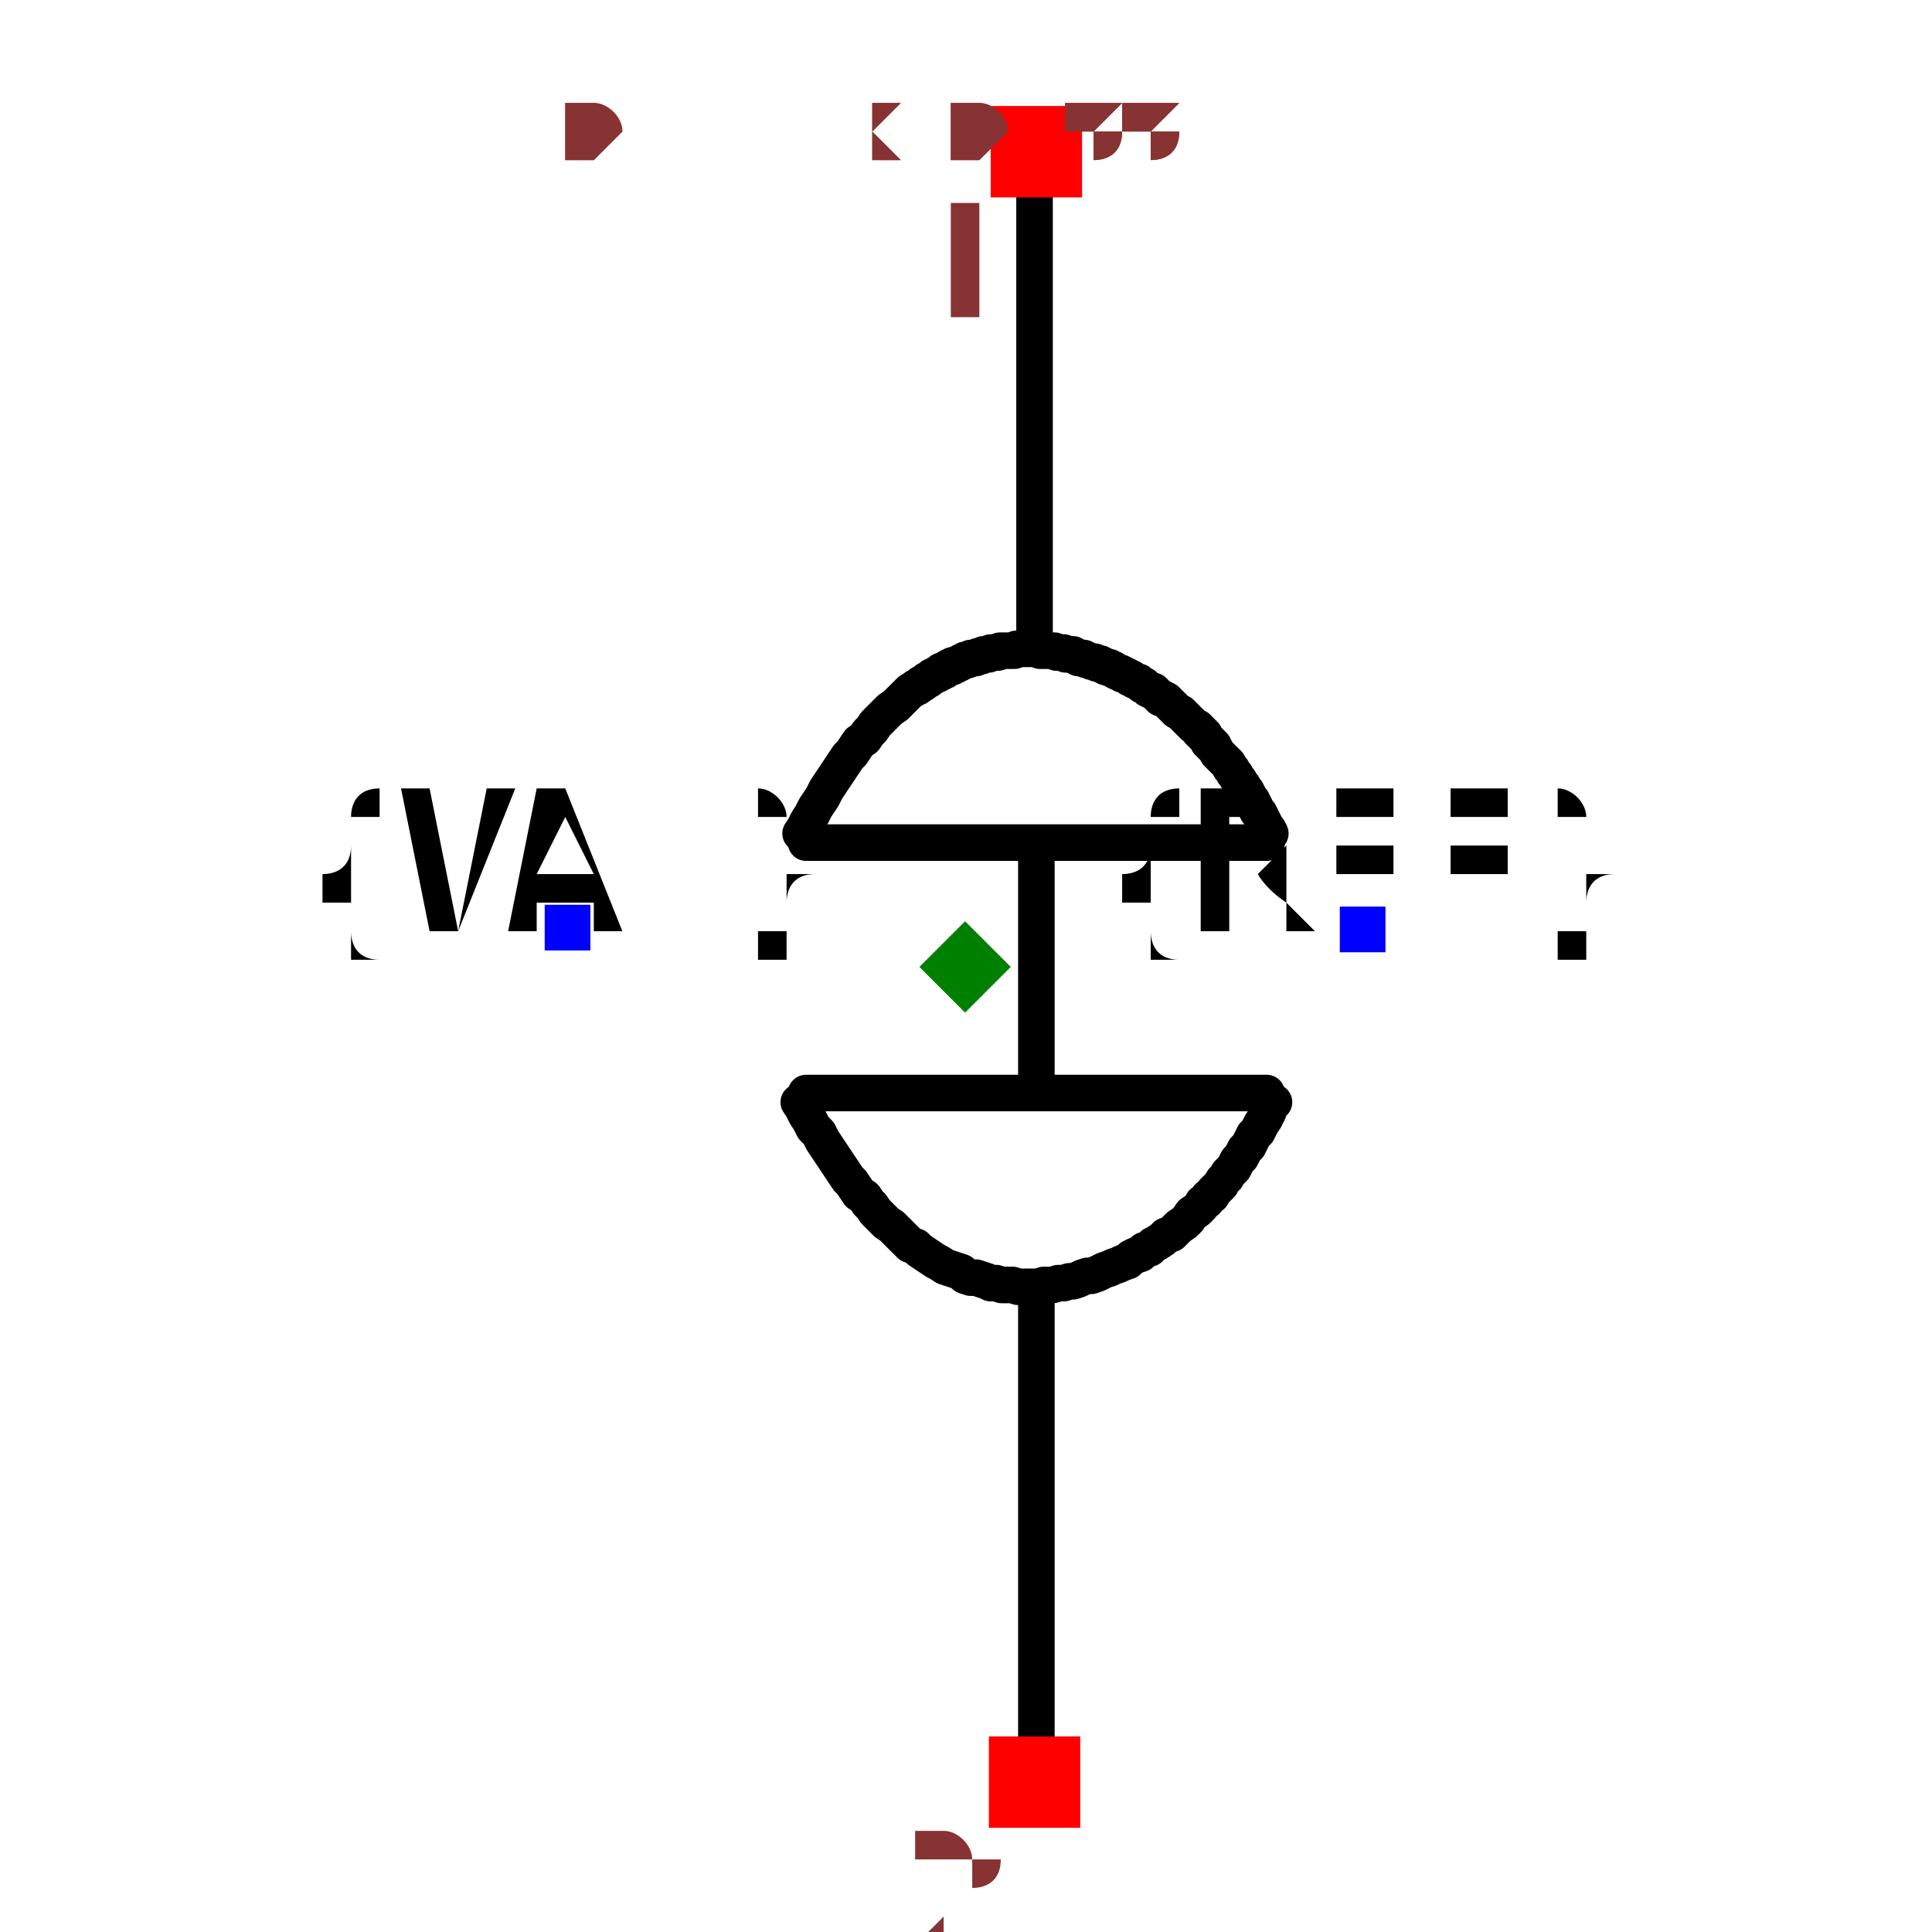
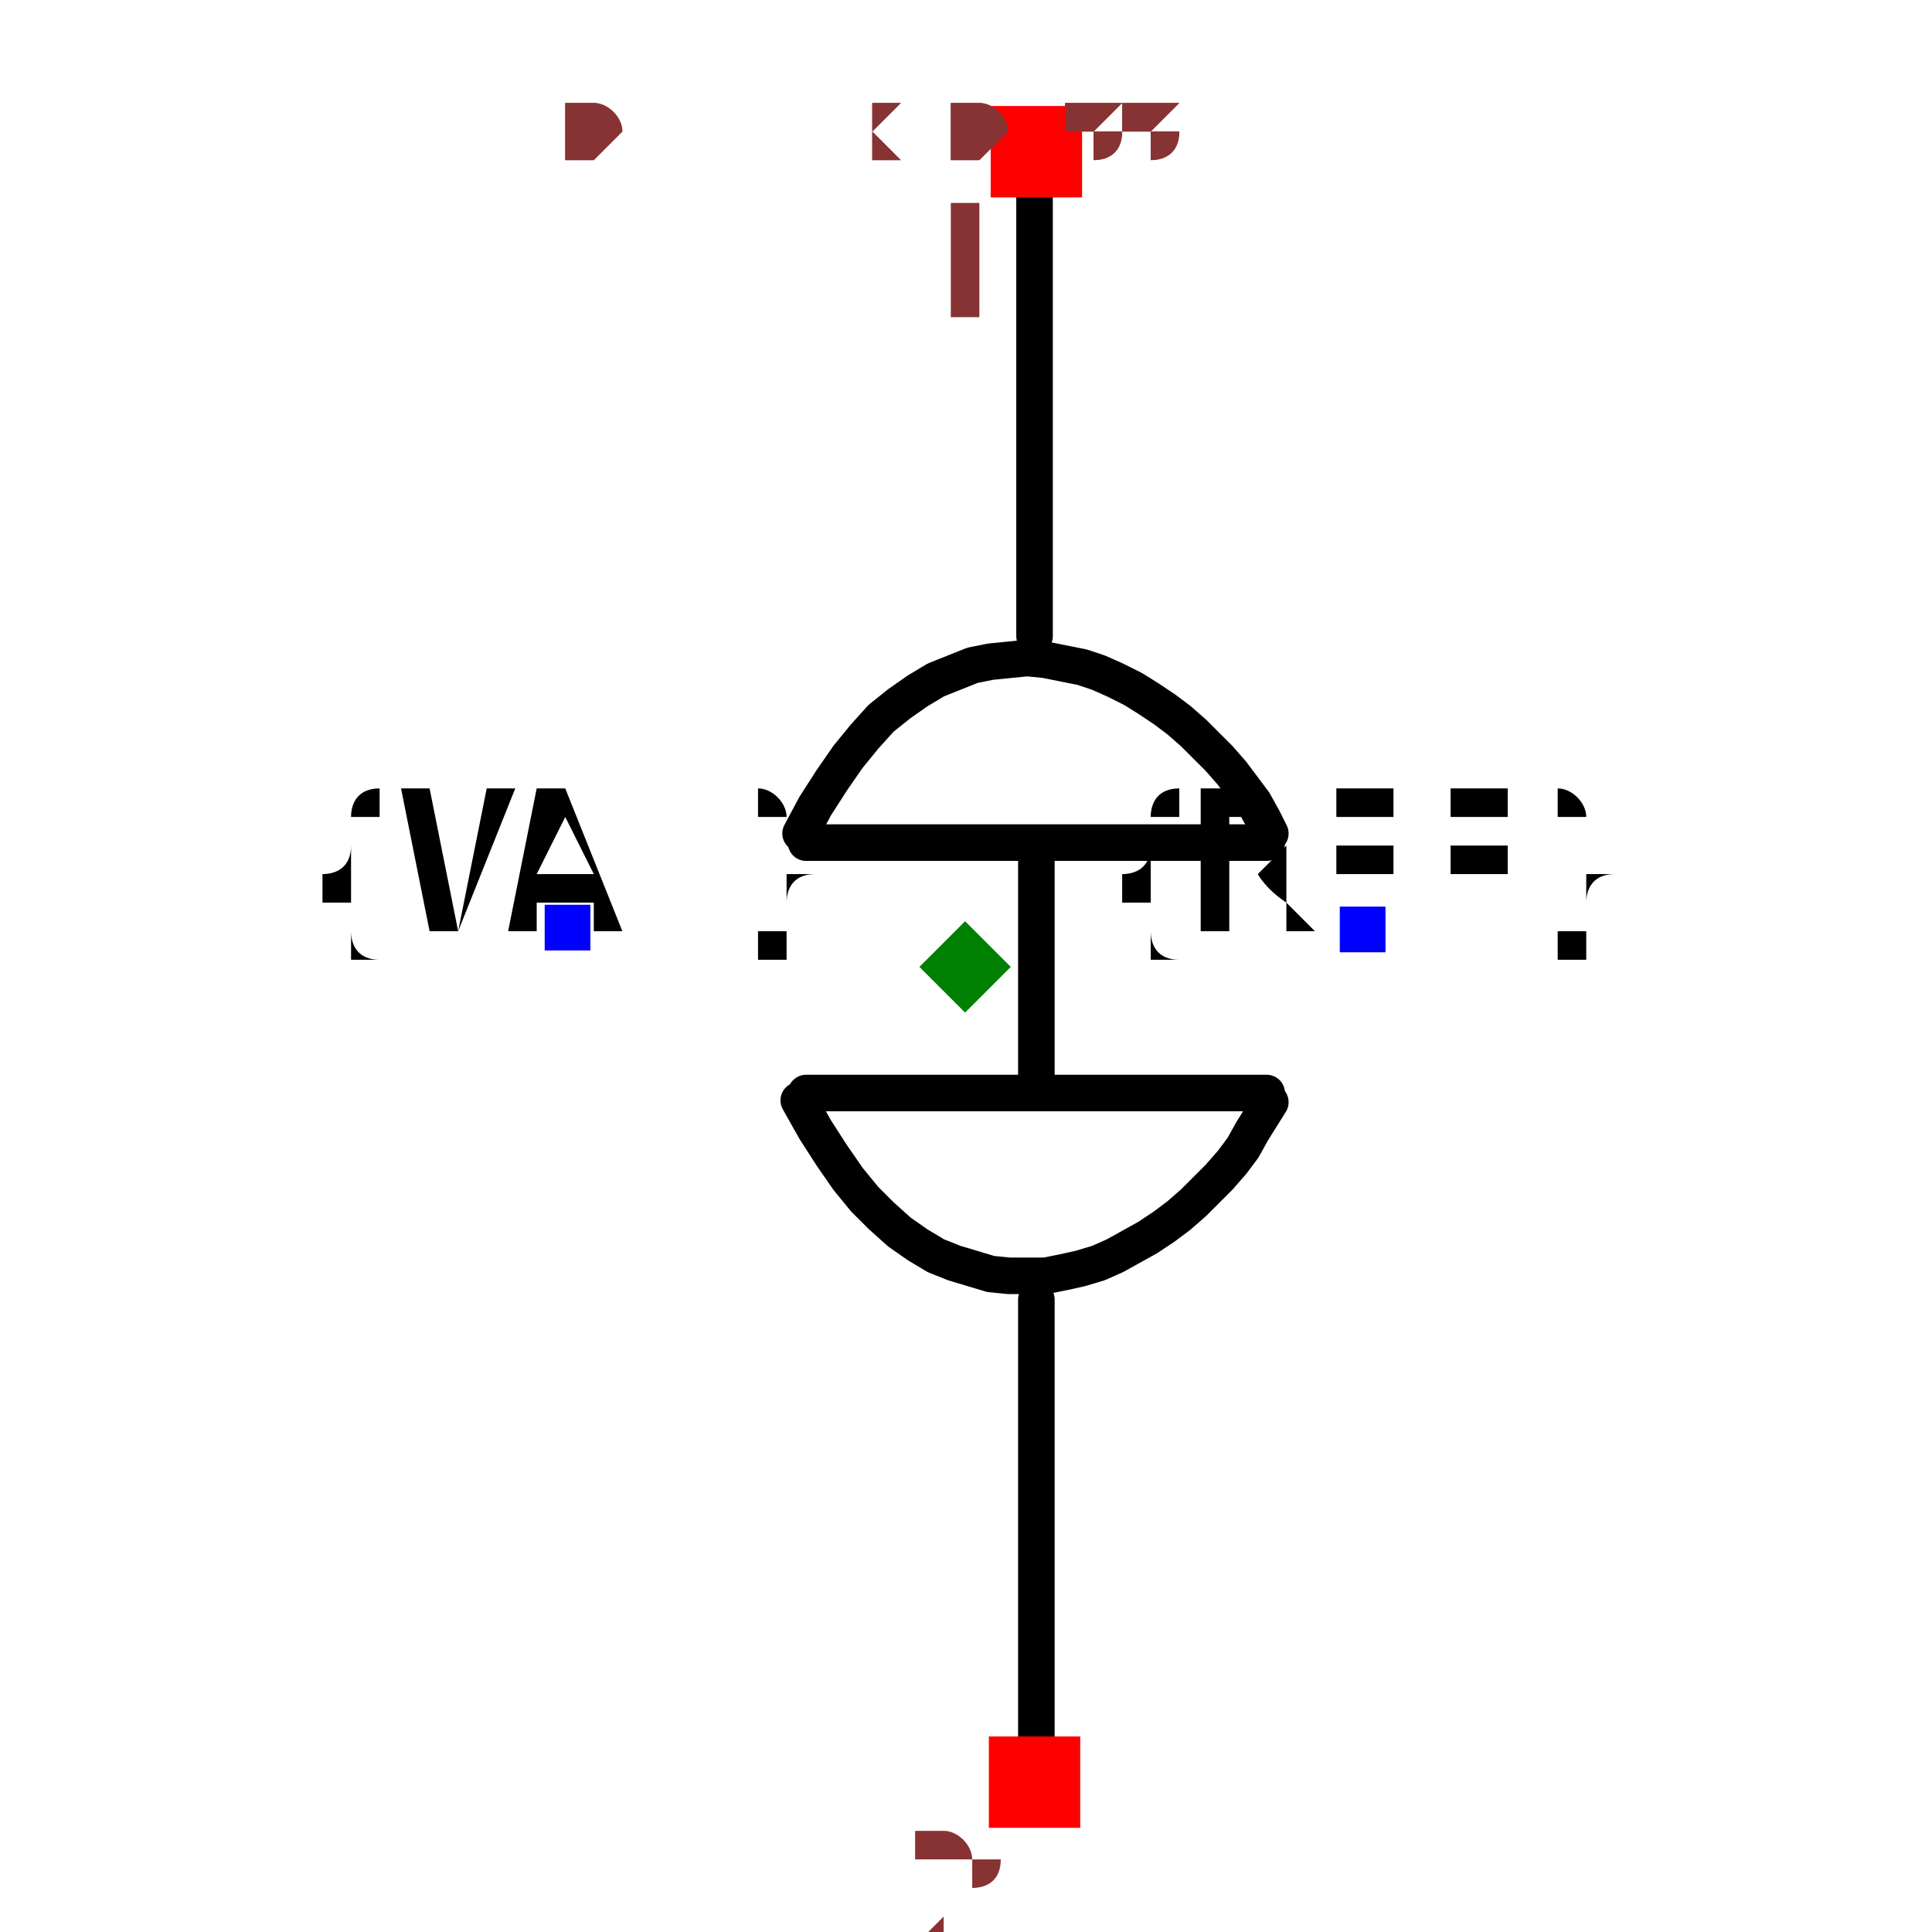
<svg xmlns="http://www.w3.org/2000/svg" width="150" height="150" viewBox="-0.261 -0.529 0.523 1.057">
  <path d="M0.038,-0.181 L0.038,-0.441" fill="none" stroke="black" stroke-width="0.02" stroke-linecap="round" stroke-linejoin="round" />
  <path d="M0.039,0.44 L0.039,0.182" fill="none" stroke="black" stroke-width="0.02" stroke-linecap="round" stroke-linejoin="round" />
  <path d="M0.039,0.067 L0.039,-0.066" fill="none" stroke="black" stroke-width="0.02" stroke-linecap="round" stroke-linejoin="round" />
  <path d="M0.165,0.069 L-0.087,0.069" fill="black" stroke="black" stroke-width="0.02" stroke-linecap="round" stroke-linejoin="round" />
  <path d="M0.165,-0.068 L-0.087,-0.068" fill="black" stroke="black" stroke-width="0.02" stroke-linecap="round" stroke-linejoin="round" />
-   <path d="M-0.091,0.074 L-0.091,0.074 L-0.089,0.077 L-0.087,0.081 L-0.085,0.084 L-0.083,0.088 L-0.08,0.091 L-0.078,0.095 L-0.076,0.098 L-0.074,0.101 L-0.072,0.104 L-0.07,0.107 L-0.068,0.11 L-0.066,0.113 L-0.064,0.116 L-0.062,0.118 L-0.06,0.121 L-0.058,0.124 L-0.055,0.126 L-0.053,0.129 L-0.051,0.131 L-0.049,0.134 L-0.047,0.136 L-0.045,0.138 L-0.043,0.14 L-0.04,0.142 L-0.038,0.144 L-0.036,0.146 L-0.034,0.148 L-0.032,0.15 L-0.03,0.152 L-0.027,0.153 L-0.027,0.153 L-0.027,0.153 L-0.025,0.155 L-0.022,0.157 L-0.019,0.159 L-0.016,0.161 L-0.014,0.162 L-0.011,0.164 L-0.008,0.165 L-0.005,0.166 L-0.002,0.167 L0,0.169 L0.003,0.17 L0.006,0.17 L0.009,0.171 L0.012,0.172 L0.014,0.173 L0.017,0.173 L0.02,0.174 L0.023,0.174 L0.026,0.174 L0.029,0.175 L0.031,0.175 L0.034,0.175 L0.037,0.175 L0.04,0.175 L0.043,0.174 L0.046,0.174 L0.048,0.174 L0.051,0.173 L0.054,0.173 L0.057,0.172 L0.057,0.172 L0.057,0.172 L0.059,0.172 L0.062,0.171 L0.064,0.17 L0.067,0.169 L0.069,0.169 L0.072,0.168 L0.074,0.167 L0.076,0.166 L0.079,0.165 L0.081,0.164 L0.084,0.163 L0.086,0.162 L0.089,0.161 L0.091,0.159 L0.093,0.158 L0.096,0.157 L0.098,0.155 L0.101,0.154 L0.103,0.152 L0.105,0.151 L0.108,0.149 L0.11,0.147 L0.113,0.146 L0.115,0.144 L0.117,0.142 L0.12,0.14 L0.122,0.138 L0.124,0.135 L0.127,0.133 L0.129,0.131 L0.129,0.131 L0.129,0.131 L0.13,0.129 L0.132,0.128 L0.133,0.126 L0.135,0.125 L0.136,0.123 L0.137,0.122 L0.139,0.12 L0.14,0.119 L0.141,0.117 L0.143,0.115 L0.144,0.113 L0.145,0.112 L0.147,0.11 L0.148,0.108 L0.149,0.106 L0.151,0.104 L0.152,0.102 L0.153,0.1 L0.155,0.098 L0.156,0.096 L0.157,0.094 L0.158,0.092 L0.16,0.09 L0.161,0.088 L0.162,0.086 L0.164,0.083 L0.165,0.081 L0.166,0.079 L0.167,0.076 L0.169,0.074 L0.169,0.074" fill="none" stroke="black" stroke-width="0.02" stroke-linecap="round" stroke-linejoin="round" />
-   <path d="M-0.09,-0.073 L-0.09,-0.073 L-0.088,-0.076 L-0.086,-0.08 L-0.084,-0.083 L-0.082,-0.087 L-0.08,-0.09 L-0.078,-0.093 L-0.076,-0.097 L-0.074,-0.1 L-0.072,-0.103 L-0.07,-0.106 L-0.068,-0.109 L-0.066,-0.112 L-0.064,-0.115 L-0.062,-0.117 L-0.06,-0.12 L-0.058,-0.123 L-0.055,-0.125 L-0.053,-0.128 L-0.051,-0.13 L-0.049,-0.133 L-0.047,-0.135 L-0.045,-0.137 L-0.043,-0.139 L-0.041,-0.141 L-0.038,-0.143 L-0.036,-0.145 L-0.034,-0.147 L-0.032,-0.149 L-0.03,-0.151 L-0.028,-0.152 L-0.028,-0.152 L-0.028,-0.152 L-0.027,-0.153 L-0.026,-0.153 L-0.025,-0.154 L-0.025,-0.154 L-0.024,-0.155 L-0.023,-0.155 L-0.022,-0.156 L-0.022,-0.156 L-0.021,-0.157 L-0.02,-0.157 L-0.019,-0.158 L-0.019,-0.158 L-0.018,-0.159 L-0.017,-0.159 L-0.016,-0.16 L-0.016,-0.16 L-0.015,-0.16 L-0.014,-0.161 L-0.013,-0.161 L-0.013,-0.162 L-0.012,-0.162 L-0.011,-0.162 L-0.01,-0.163 L-0.01,-0.163 L-0.009,-0.164 L-0.008,-0.164 L-0.007,-0.164 L-0.007,-0.165 L-0.006,-0.165 L-0.005,-0.165 L-0.005,-0.165 L-0.005,-0.165 L-0.004,-0.166 L-0.003,-0.166 L-0.002,-0.167 L-0.001,-0.167 L-0.001,-0.167 L0,-0.168 L0.001,-0.168 L0.002,-0.168 L0.003,-0.169 L0.004,-0.169 L0.005,-0.169 L0.006,-0.169 L0.007,-0.17 L0.008,-0.17 L0.008,-0.17 L0.009,-0.17 L0.01,-0.171 L0.011,-0.171 L0.012,-0.171 L0.013,-0.171 L0.014,-0.172 L0.015,-0.172 L0.016,-0.172 L0.017,-0.172 L0.018,-0.172 L0.018,-0.172 L0.019,-0.173 L0.02,-0.173 L0.021,-0.173 L0.022,-0.173 L0.022,-0.173 L0.022,-0.173 L0.023,-0.173 L0.024,-0.173 L0.025,-0.173 L0.027,-0.173 L0.028,-0.174 L0.029,-0.174 L0.03,-0.174 L0.031,-0.174 L0.032,-0.174 L0.033,-0.174 L0.035,-0.174 L0.036,-0.174 L0.037,-0.174 L0.038,-0.174 L0.039,-0.174 L0.04,-0.174 L0.041,-0.173 L0.043,-0.173 L0.044,-0.173 L0.045,-0.173 L0.046,-0.173 L0.047,-0.173 L0.048,-0.173 L0.049,-0.173 L0.05,-0.172 L0.052,-0.172 L0.053,-0.172 L0.054,-0.172 L0.055,-0.171 L0.056,-0.171 L0.056,-0.171 L0.056,-0.171 L0.057,-0.171 L0.059,-0.171 L0.06,-0.17 L0.061,-0.17 L0.062,-0.169 L0.064,-0.169 L0.065,-0.169 L0.066,-0.168 L0.067,-0.168 L0.069,-0.167 L0.07,-0.167 L0.071,-0.167 L0.072,-0.166 L0.074,-0.166 L0.075,-0.165 L0.076,-0.165 L0.077,-0.164 L0.079,-0.164 L0.08,-0.163 L0.081,-0.163 L0.082,-0.162 L0.084,-0.161 L0.085,-0.161 L0.086,-0.16 L0.087,-0.16 L0.089,-0.159 L0.09,-0.158 L0.091,-0.158 L0.092,-0.157 L0.094,-0.156 L0.094,-0.156 L0.094,-0.156 L0.095,-0.156 L0.096,-0.155 L0.097,-0.154 L0.098,-0.154 L0.099,-0.153 L0.1,-0.152 L0.102,-0.151 L0.103,-0.151 L0.104,-0.15 L0.105,-0.149 L0.106,-0.148 L0.107,-0.147 L0.108,-0.147 L0.11,-0.146 L0.111,-0.145 L0.112,-0.144 L0.113,-0.143 L0.114,-0.142 L0.115,-0.141 L0.116,-0.14 L0.118,-0.139 L0.119,-0.138 L0.12,-0.137 L0.121,-0.136 L0.122,-0.135 L0.123,-0.134 L0.124,-0.133 L0.125,-0.132 L0.127,-0.131 L0.128,-0.13 L0.128,-0.13 L0.128,-0.13 L0.128,-0.129 L0.128,-0.129 L0.129,-0.129 L0.129,-0.128 L0.129,-0.128 L0.129,-0.128 L0.13,-0.128 L0.13,-0.127 L0.13,-0.127 L0.131,-0.127 L0.131,-0.126 L0.131,-0.126 L0.131,-0.126 L0.132,-0.125 L0.132,-0.125 L0.132,-0.125 L0.133,-0.124 L0.133,-0.124 L0.133,-0.124 L0.133,-0.123 L0.134,-0.123 L0.134,-0.123 L0.134,-0.122 L0.135,-0.122 L0.135,-0.122 L0.135,-0.121 L0.135,-0.121 L0.136,-0.121 L0.136,-0.12 L0.136,-0.12 L0.136,-0.12 L0.136,-0.12 L0.137,-0.119 L0.138,-0.117 L0.139,-0.116 L0.14,-0.115 L0.142,-0.113 L0.143,-0.112 L0.144,-0.111 L0.145,-0.109 L0.146,-0.108 L0.147,-0.106 L0.148,-0.105 L0.149,-0.103 L0.15,-0.102 L0.151,-0.1 L0.152,-0.099 L0.153,-0.097 L0.154,-0.096 L0.155,-0.094 L0.156,-0.092 L0.157,-0.091 L0.158,-0.089 L0.159,-0.087 L0.16,-0.085 L0.161,-0.084 L0.162,-0.082 L0.163,-0.08 L0.164,-0.078 L0.165,-0.076 L0.166,-0.075 L0.167,-0.073 L0.167,-0.073" fill="none" stroke="black" stroke-width="0.02" stroke-linecap="round" stroke-linejoin="round" />
+   <path d="M-0.09,-0.073 L-0.09,-0.073 L-0.082,-0.088 L-0.073,-0.102 L-0.064,-0.115 L-0.055,-0.126 L-0.046,-0.136 L-0.036,-0.144 L-0.026,-0.151 L-0.016,-0.157 L-0.006,-0.161 L0.004,-0.165 L0.014,-0.167 L0.024,-0.168 L0.034,-0.169 L0.044,-0.168 L0.054,-0.166 L0.064,-0.164 L0.073,-0.161 L0.082,-0.157 L0.092,-0.152 L0.1,-0.147 L0.109,-0.141 L0.117,-0.135 L0.125,-0.128 L0.132,-0.121 L0.139,-0.114 L0.146,-0.106 L0.152,-0.098 L0.158,-0.09 L0.163,-0.081 L0.167,-0.073 L0.167,-0.073" fill="none" stroke="black" stroke-width="0.02" stroke-linecap="round" stroke-linejoin="round" />
+   <path d="M-0.091,0.073 L-0.091,0.073 L-0.082,0.089 L-0.073,0.103 L-0.064,0.116 L-0.055,0.127 L-0.046,0.136 L-0.036,0.145 L-0.026,0.152 L-0.016,0.158 L-0.006,0.162 L0.004,0.165 L0.014,0.168 L0.024,0.169 L0.034,0.169 L0.044,0.169 L0.054,0.167 L0.063,0.165 L0.073,0.162 L0.082,0.158 L0.091,0.153 L0.1,0.148 L0.109,0.142 L0.117,0.136 L0.125,0.129 L0.132,0.122 L0.139,0.115 L0.146,0.107 L0.152,0.099 L0.157,0.09 L0.162,0.082 L0.167,0.074 L0.167,0.074" fill="none" stroke="black" stroke-width="0.02" stroke-linecap="round" stroke-linejoin="round" />
  <text x="0.218" y="-0.021" dx="0" dy="0" text-anchor="middle" style="font: 0.1px monospace; fill: black">{REF}</text>
  <rect x="0.205" y="-0.033" width="0.025" height="0.025" fill="blue" />
  <text x="-0.218" y="-0.021" dx="0" dy="0" text-anchor="middle" style="font: 0.1px monospace; fill: black">{VAL}</text>
  <rect x="-0.23" y="-0.034" width="0.025" height="0.025" fill="blue" />
  <rect x="0.014" y="-0.471" width="0.05" height="0.05" fill="red" />
  <text x="-0.001" y="-0.356" text-anchor="middle" style="font: 0.08px monospace; fill: #833;">1</text>
  <rect x="0.013" y="0.421" width="0.05" height="0.05" fill="red" />
  <text x="-0.002" y="0.536" text-anchor="middle" style="font: 0.08px monospace; fill: #833;">2</text>
  <path d="M 0 -0.025 L 0.025 1.1102230246251565e-16 L 0 0.025 L -0.025 1.1102230246251565e-16 Z" fill="green" />
  <text x="-0.218" y="-0.441" style="font: 0.05px monospace; fill: #833;">0.44 x 0.88</text>
  <text x="-0.218" y="-0.441" style="font: 0.05px monospace; fill: #833;">0.44 x 0.88</text>
</svg>
